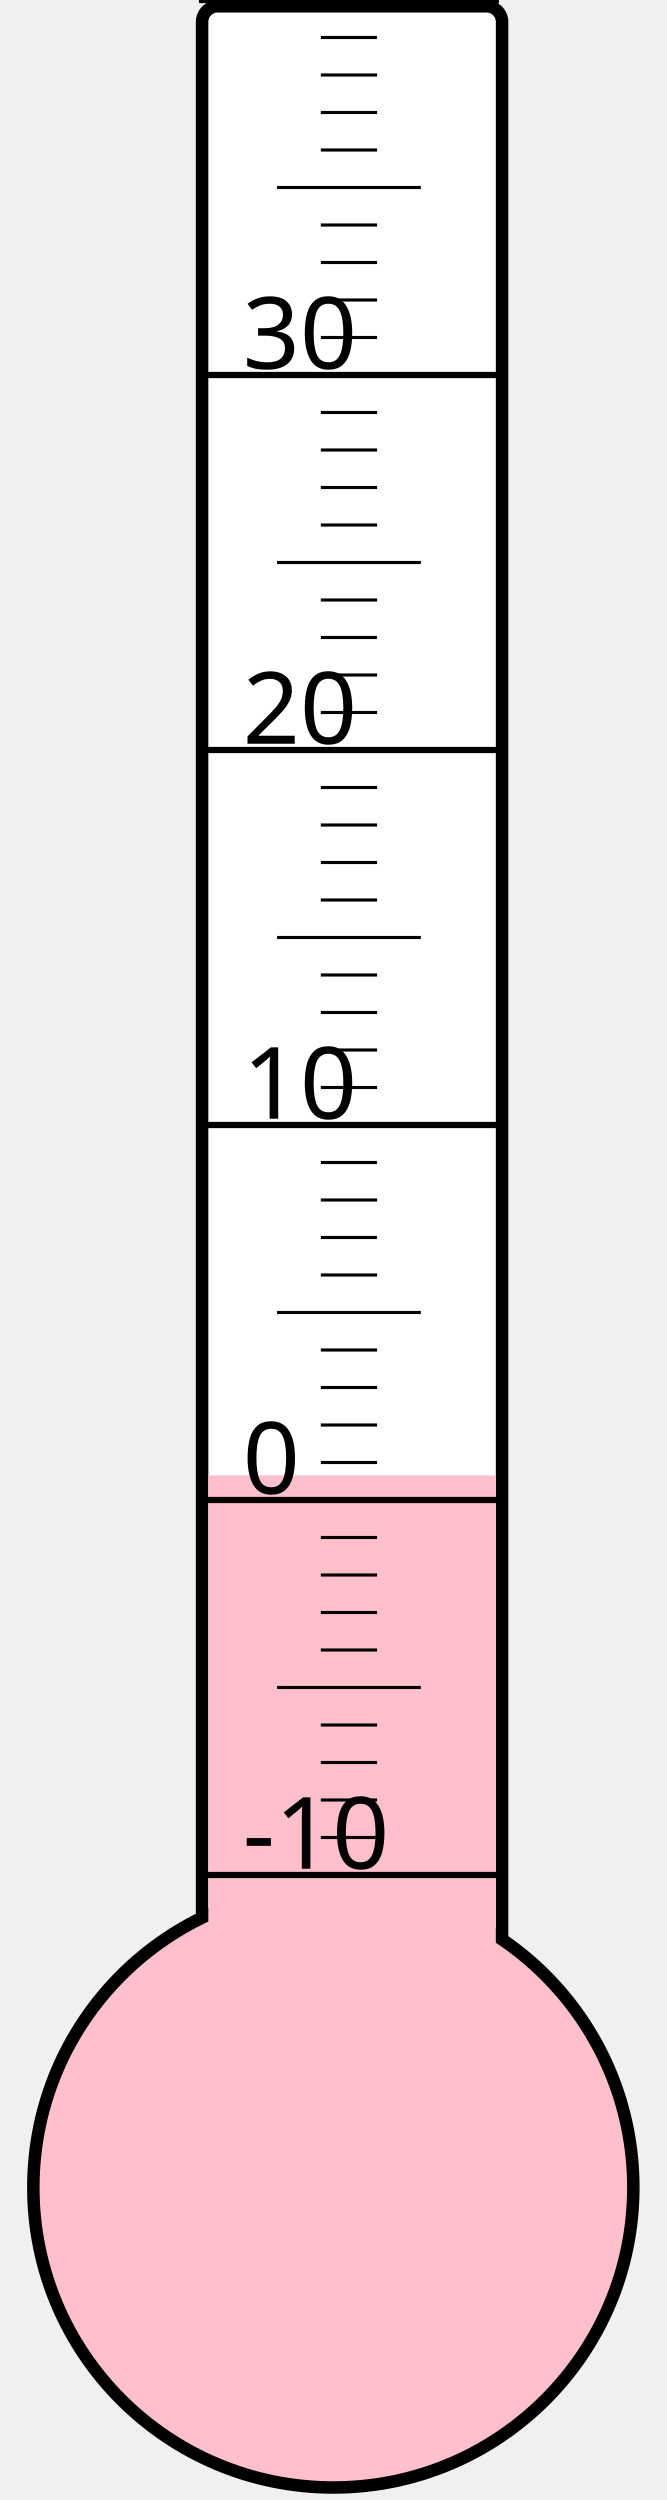
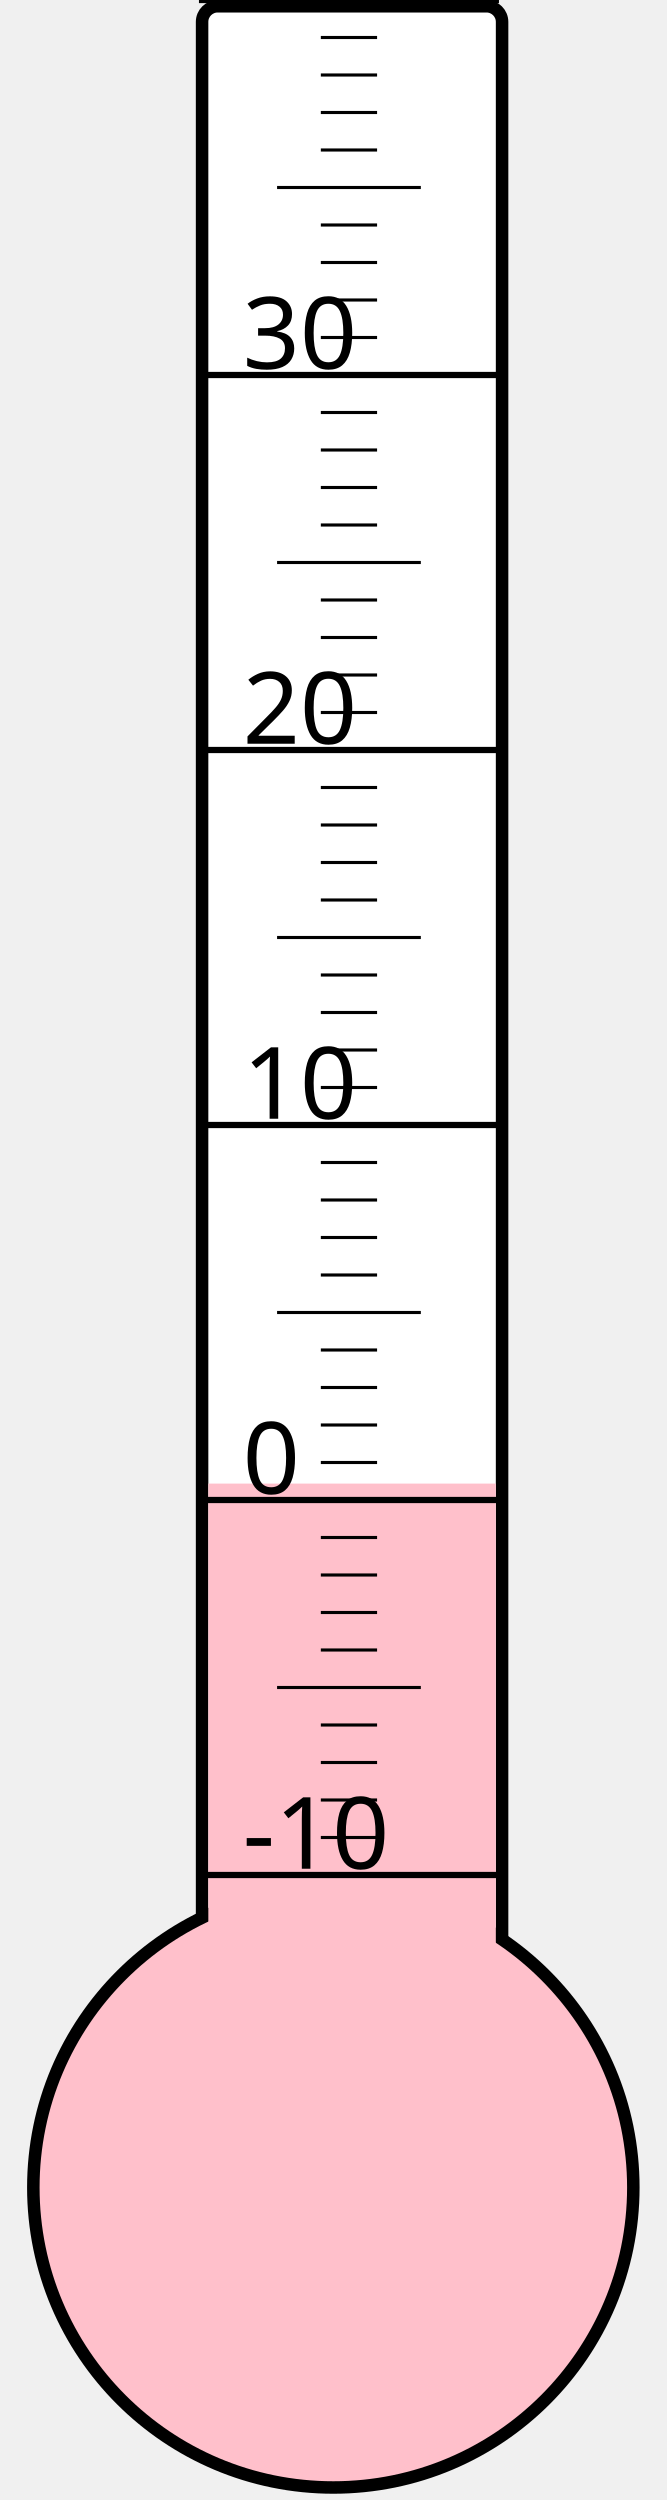
<svg xmlns="http://www.w3.org/2000/svg" width="40px" height="150px" viewBox="0 0 200 800">
  <rect width="200" height="800" x="0" y="0" style="fill: #ffffeb; fill-opacity: 0;" />
  <rect width="96" height="680" x="58" y="2" rx="5" ry="5" style="fill: white; fill-opacity: 1; stroke: black; stroke-width: 4;" />
  <circle cx="100" cy="700" r="96" style="fill: pink; stroke: black; stroke-width: 4;" />
-   <rect width="92" height="227.875" x="60" y="472.125" style="fill: pink; fill-opacity: 1; stroke-width: 0;" />
+   <rect width="92" height="225.25" x="60" y="474.75" style="fill: pink; fill-opacity: 1; stroke-width: 0;" />
  <text x="71" y="598" style="font-family: sans-serif; font-size: 24pt;">-10</text>
  <text x="71" y="478" style="font-family: sans-serif; font-size: 24pt;">0</text>
  <text x="71" y="358" style="font-family: sans-serif; font-size: 24pt;">10</text>
  <text x="71" y="238" style="font-family: sans-serif; font-size: 24pt;">20</text>
  <text x="71" y="118" style="font-family: sans-serif; font-size: 24pt;">30</text>
  <g style="stroke: black;">
    <line x1="57" y1="600" x2="153" y2="600" style="stroke-width: 2;" />
    <line x1="96" y1="588" x2="114" y2="588" style="stroke-width: 1;" />
    <line x1="96" y1="576" x2="114" y2="576" style="stroke-width: 1;" />
    <line x1="96" y1="564" x2="114" y2="564" style="stroke-width: 1;" />
    <line x1="96" y1="552" x2="114" y2="552" style="stroke-width: 1;" />
    <line x1="82" y1="540" x2="128" y2="540" style="stroke-width: 1;" />
    <line x1="96" y1="528" x2="114" y2="528" style="stroke-width: 1;" />
    <line x1="96" y1="516" x2="114" y2="516" style="stroke-width: 1;" />
    <line x1="96" y1="504" x2="114" y2="504" style="stroke-width: 1;" />
    <line x1="96" y1="492" x2="114" y2="492" style="stroke-width: 1;" />
    <line x1="57" y1="480" x2="153" y2="480" style="stroke-width: 2;" />
    <line x1="96" y1="468" x2="114" y2="468" style="stroke-width: 1;" />
    <line x1="96" y1="456" x2="114" y2="456" style="stroke-width: 1;" />
    <line x1="96" y1="444" x2="114" y2="444" style="stroke-width: 1;" />
    <line x1="96" y1="432" x2="114" y2="432" style="stroke-width: 1;" />
    <line x1="82" y1="420" x2="128" y2="420" style="stroke-width: 1;" />
    <line x1="96" y1="408" x2="114" y2="408" style="stroke-width: 1;" />
    <line x1="96" y1="396" x2="114" y2="396" style="stroke-width: 1;" />
    <line x1="96" y1="384" x2="114" y2="384" style="stroke-width: 1;" />
    <line x1="96" y1="372" x2="114" y2="372" style="stroke-width: 1;" />
    <line x1="57" y1="360" x2="153" y2="360" style="stroke-width: 2;" />
    <line x1="96" y1="348" x2="114" y2="348" style="stroke-width: 1;" />
    <line x1="96" y1="336" x2="114" y2="336" style="stroke-width: 1;" />
    <line x1="96" y1="324" x2="114" y2="324" style="stroke-width: 1;" />
    <line x1="96" y1="312" x2="114" y2="312" style="stroke-width: 1;" />
    <line x1="82" y1="300" x2="128" y2="300" style="stroke-width: 1;" />
    <line x1="96" y1="288" x2="114" y2="288" style="stroke-width: 1;" />
    <line x1="96" y1="276" x2="114" y2="276" style="stroke-width: 1;" />
    <line x1="96" y1="264" x2="114" y2="264" style="stroke-width: 1;" />
    <line x1="96" y1="252" x2="114" y2="252" style="stroke-width: 1;" />
    <line x1="57" y1="240" x2="153" y2="240" style="stroke-width: 2;" />
    <line x1="96" y1="228" x2="114" y2="228" style="stroke-width: 1;" />
    <line x1="96" y1="216" x2="114" y2="216" style="stroke-width: 1;" />
    <line x1="96" y1="204" x2="114" y2="204" style="stroke-width: 1;" />
    <line x1="96" y1="192" x2="114" y2="192" style="stroke-width: 1;" />
    <line x1="82" y1="180" x2="128" y2="180" style="stroke-width: 1;" />
    <line x1="96" y1="168" x2="114" y2="168" style="stroke-width: 1;" />
    <line x1="96" y1="156" x2="114" y2="156" style="stroke-width: 1;" />
    <line x1="96" y1="144" x2="114" y2="144" style="stroke-width: 1;" />
    <line x1="96" y1="132" x2="114" y2="132" style="stroke-width: 1;" />
    <line x1="57" y1="120" x2="153" y2="120" style="stroke-width: 2;" />
    <line x1="96" y1="108" x2="114" y2="108" style="stroke-width: 1;" />
    <line x1="96" y1="96" x2="114" y2="96" style="stroke-width: 1;" />
    <line x1="96" y1="84" x2="114" y2="84" style="stroke-width: 1;" />
    <line x1="96" y1="72" x2="114" y2="72" style="stroke-width: 1;" />
    <line x1="82" y1="60" x2="128" y2="60" style="stroke-width: 1;" />
    <line x1="96" y1="48" x2="114" y2="48" style="stroke-width: 1;" />
    <line x1="96" y1="36" x2="114" y2="36" style="stroke-width: 1;" />
    <line x1="96" y1="24" x2="114" y2="24" style="stroke-width: 1;" />
    <line x1="96" y1="12" x2="114" y2="12" style="stroke-width: 1;" />
    <line x1="57" y1="0" x2="153" y2="0" style="stroke-width: 2;" />
  </g>
</svg>
